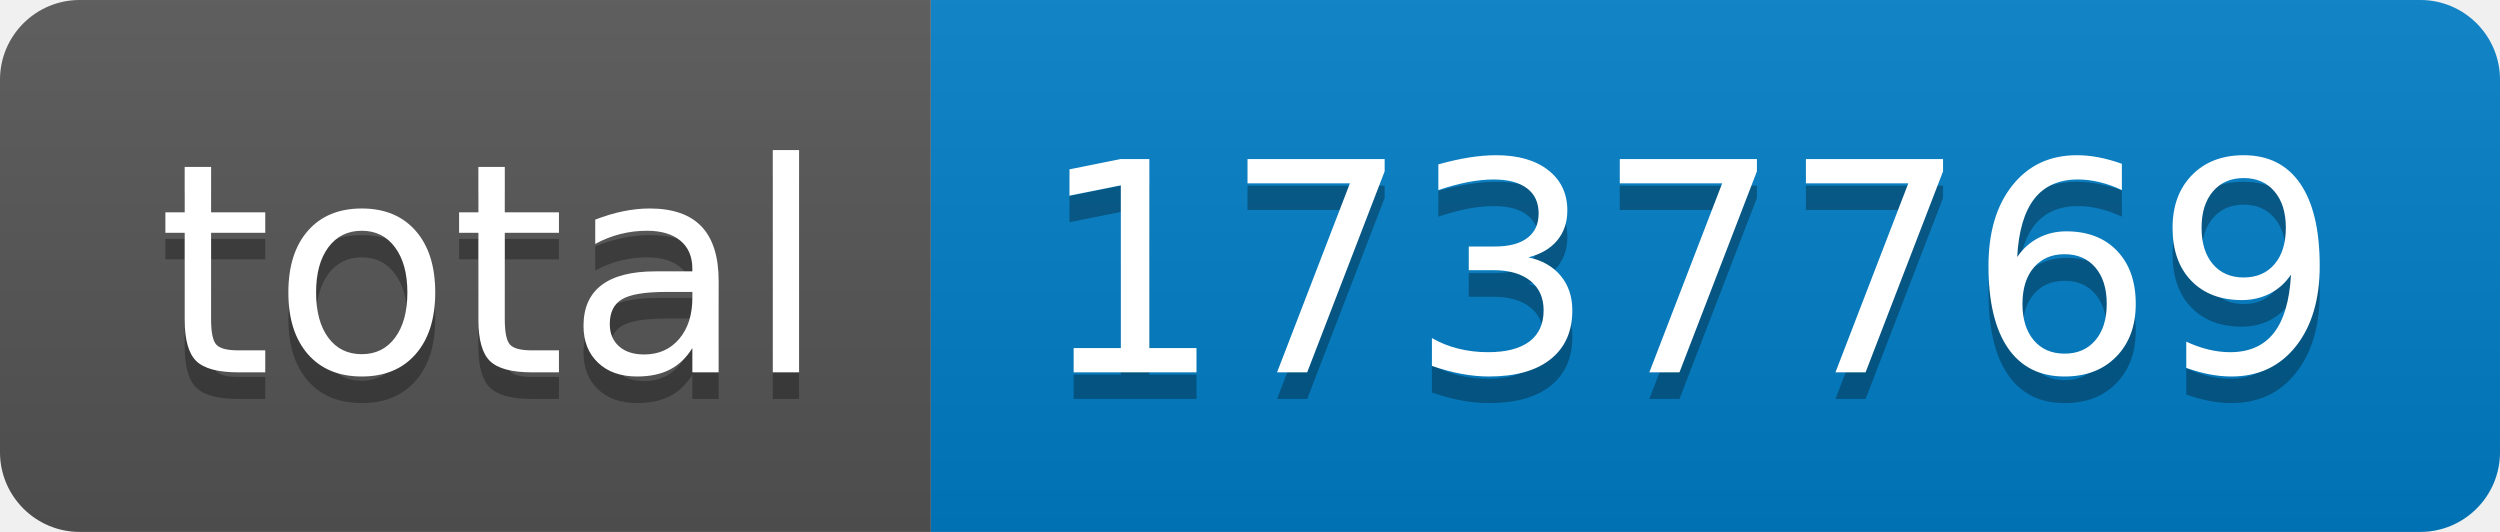
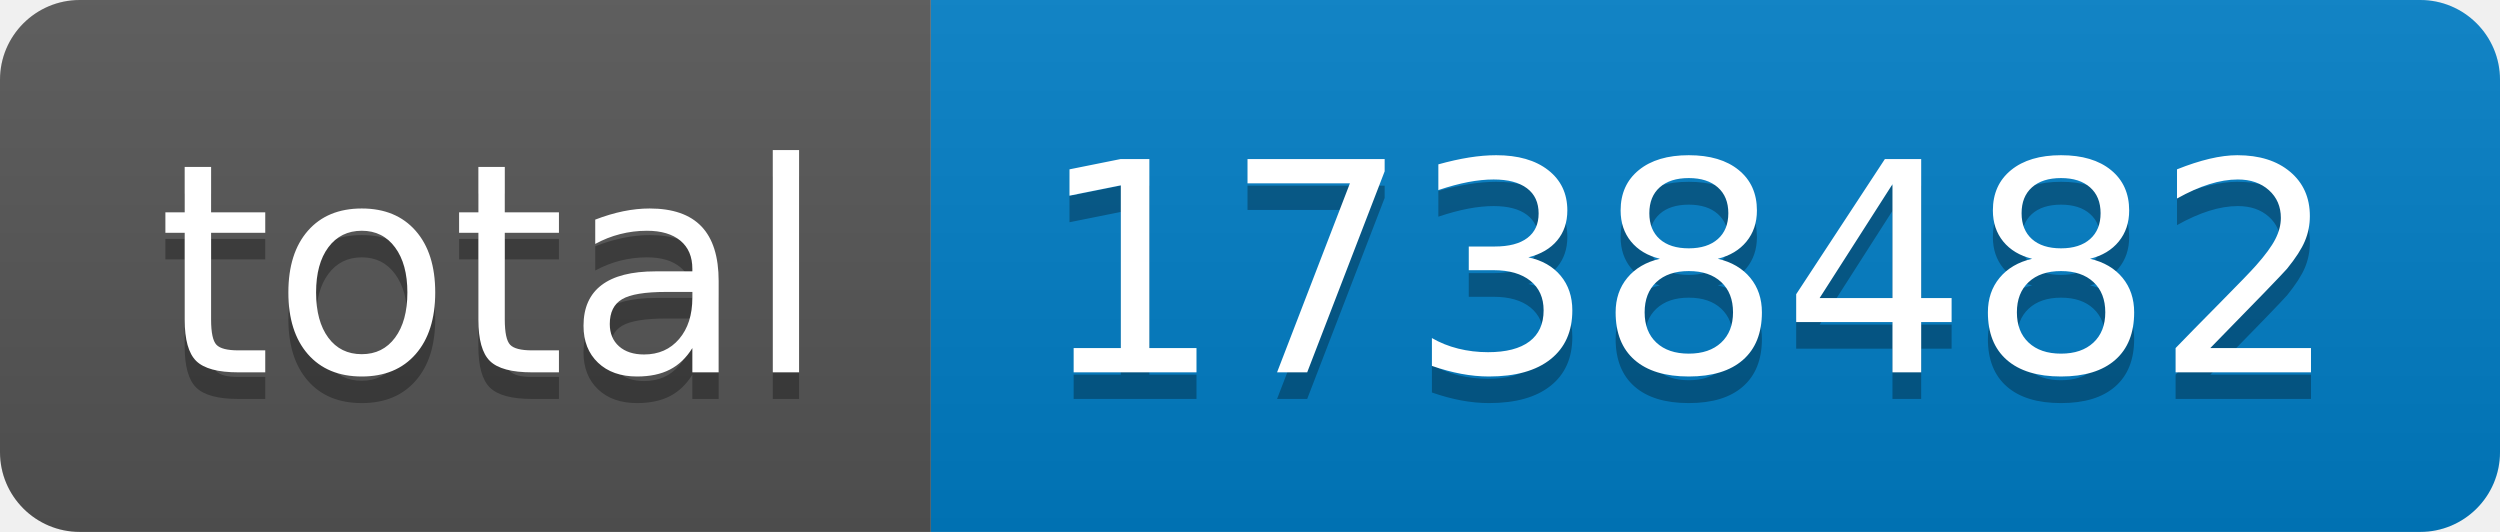
- <svg xmlns="http://www.w3.org/2000/svg" width="94" height="20" role="img" aria-label="total: 1737769">
+ <svg xmlns="http://www.w3.org/2000/svg" width="94" height="20" role="img" aria-label="total: 1738482">
  <linearGradient id="s" x2="0" y2="100%">
    <stop offset="0" stop-color="#bbb" stop-opacity=".1" />
    <stop offset="1" stop-opacity=".1" />
  </linearGradient>
  <clipPath id="r">
    <rect width="94" height="20" rx="3" fill="#fff" />
  </clipPath>
  <g clip-path="url(#r)">
    <rect width="35" height="20" fill="#555" />
    <rect x="35" width="59" height="20" fill="#007ec6" />
    <rect width="94" height="20" fill="url(#s)" />
  </g>
  <g fill="#fff" text-anchor="middle" font-family="Verdana,Geneva,DejaVu Sans,sans-serif" text-rendering="geometricPrecision" font-size="110">
    <text aria-hidden="true" x="185" y="150" fill="#010101" fill-opacity=".3" transform="scale(.1)" textLength="250">total</text>
    <text x="185" y="140" transform="scale(.1)" fill="#fff" textLength="250">total</text>
-     <text aria-hidden="true" x="635" y="150" fill="#010101" fill-opacity=".3" transform="scale(.1)" textLength="490">1737769</text>
-     <text x="635" y="140" transform="scale(.1)" fill="#fff" textLength="490">1737769</text>
+     <text aria-hidden="true" x="635" y="150" fill="#010101" fill-opacity=".3" transform="scale(.1)" textLength="490">1738482</text>
+     <text x="635" y="140" transform="scale(.1)" fill="#fff" textLength="490">1738482</text>
  </g>
</svg>
